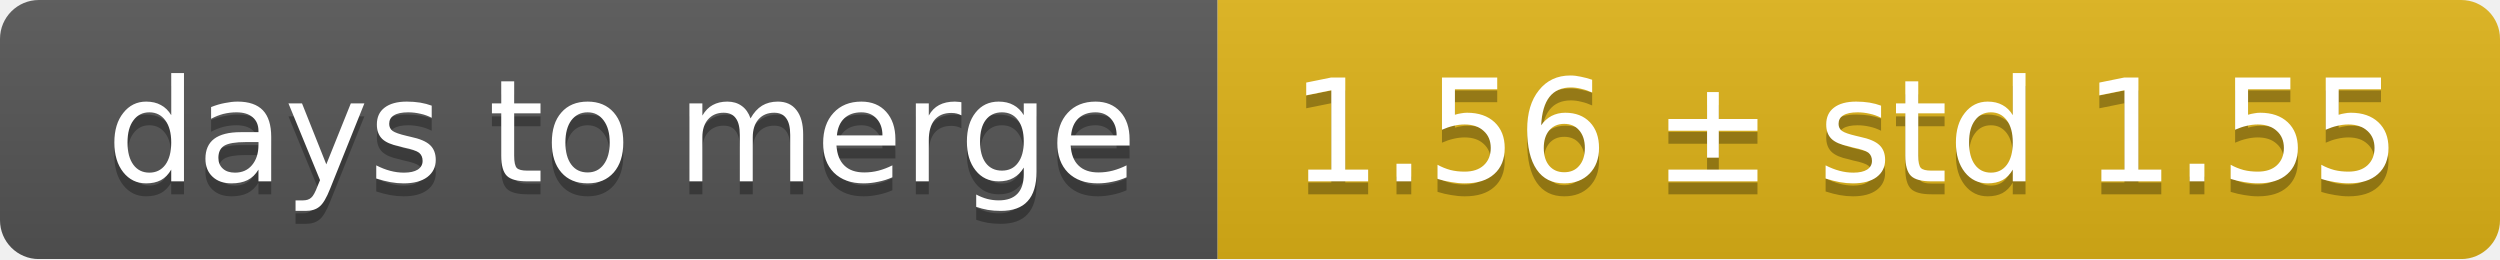
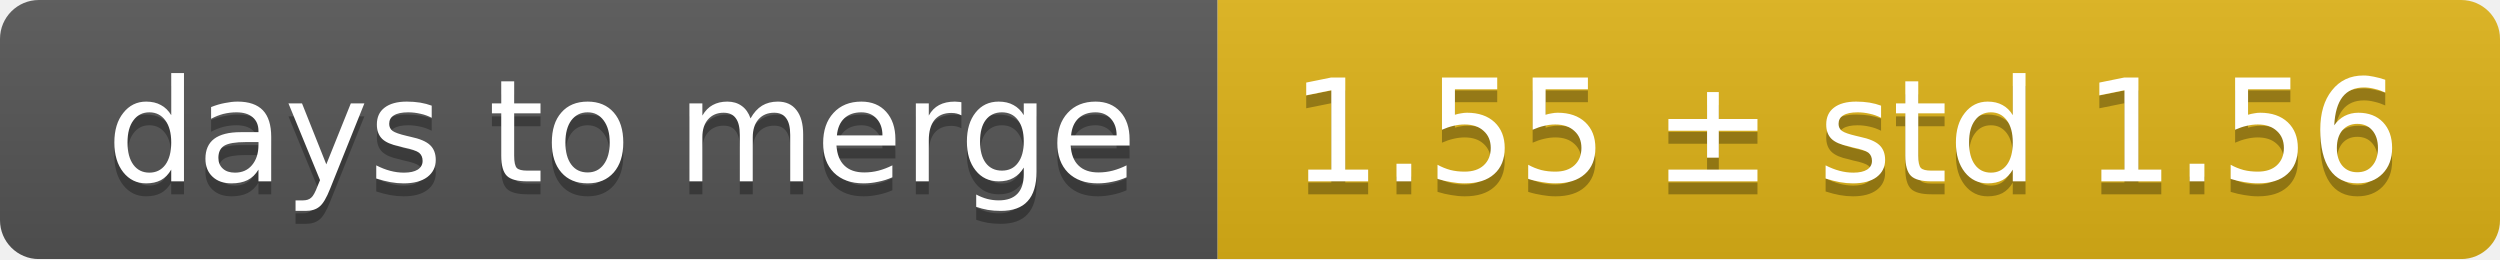
<svg xmlns="http://www.w3.org/2000/svg" width="193" height="20">
  <linearGradient id="smooth" x2="0" y2="100%">
    <stop offset="0" stop-color="#bbb" stop-opacity=".1" />
    <stop offset="1" stop-opacity=".1" />
  </linearGradient>
  <mask id="round">
    <rect width="193" height="20" rx="3" fill="#fff" />
  </mask>
  <g mask="url(#round)">
    <rect width="94" height="20" fill="#555" />
    <rect x="94" width="99" height="20" fill="#dfb317" />
    <rect width="193" height="20" fill="url(#smooth)" />
  </g>
  <g fill="#fff" text-anchor="middle" font-family="DejaVu Sans,Verdana,Geneva,sans-serif" font-size="11">
    <text x="48" y="15" fill="#010101" fill-opacity=".3">days to merge</text>
    <text x="48" y="14">days to merge</text>
-     <text x="142.5" y="15" fill="#010101" fill-opacity=".3">1.56 ± std 1.55</text>
-     <text x="142.5" y="14">1.56 ± std 1.55</text>
+     <text x="142.5" y="15" fill="#010101" fill-opacity=".3">1.55 ± std 1.56</text>
+     <text x="142.5" y="14">1.55 ± std 1.56</text>
  </g>
</svg>
